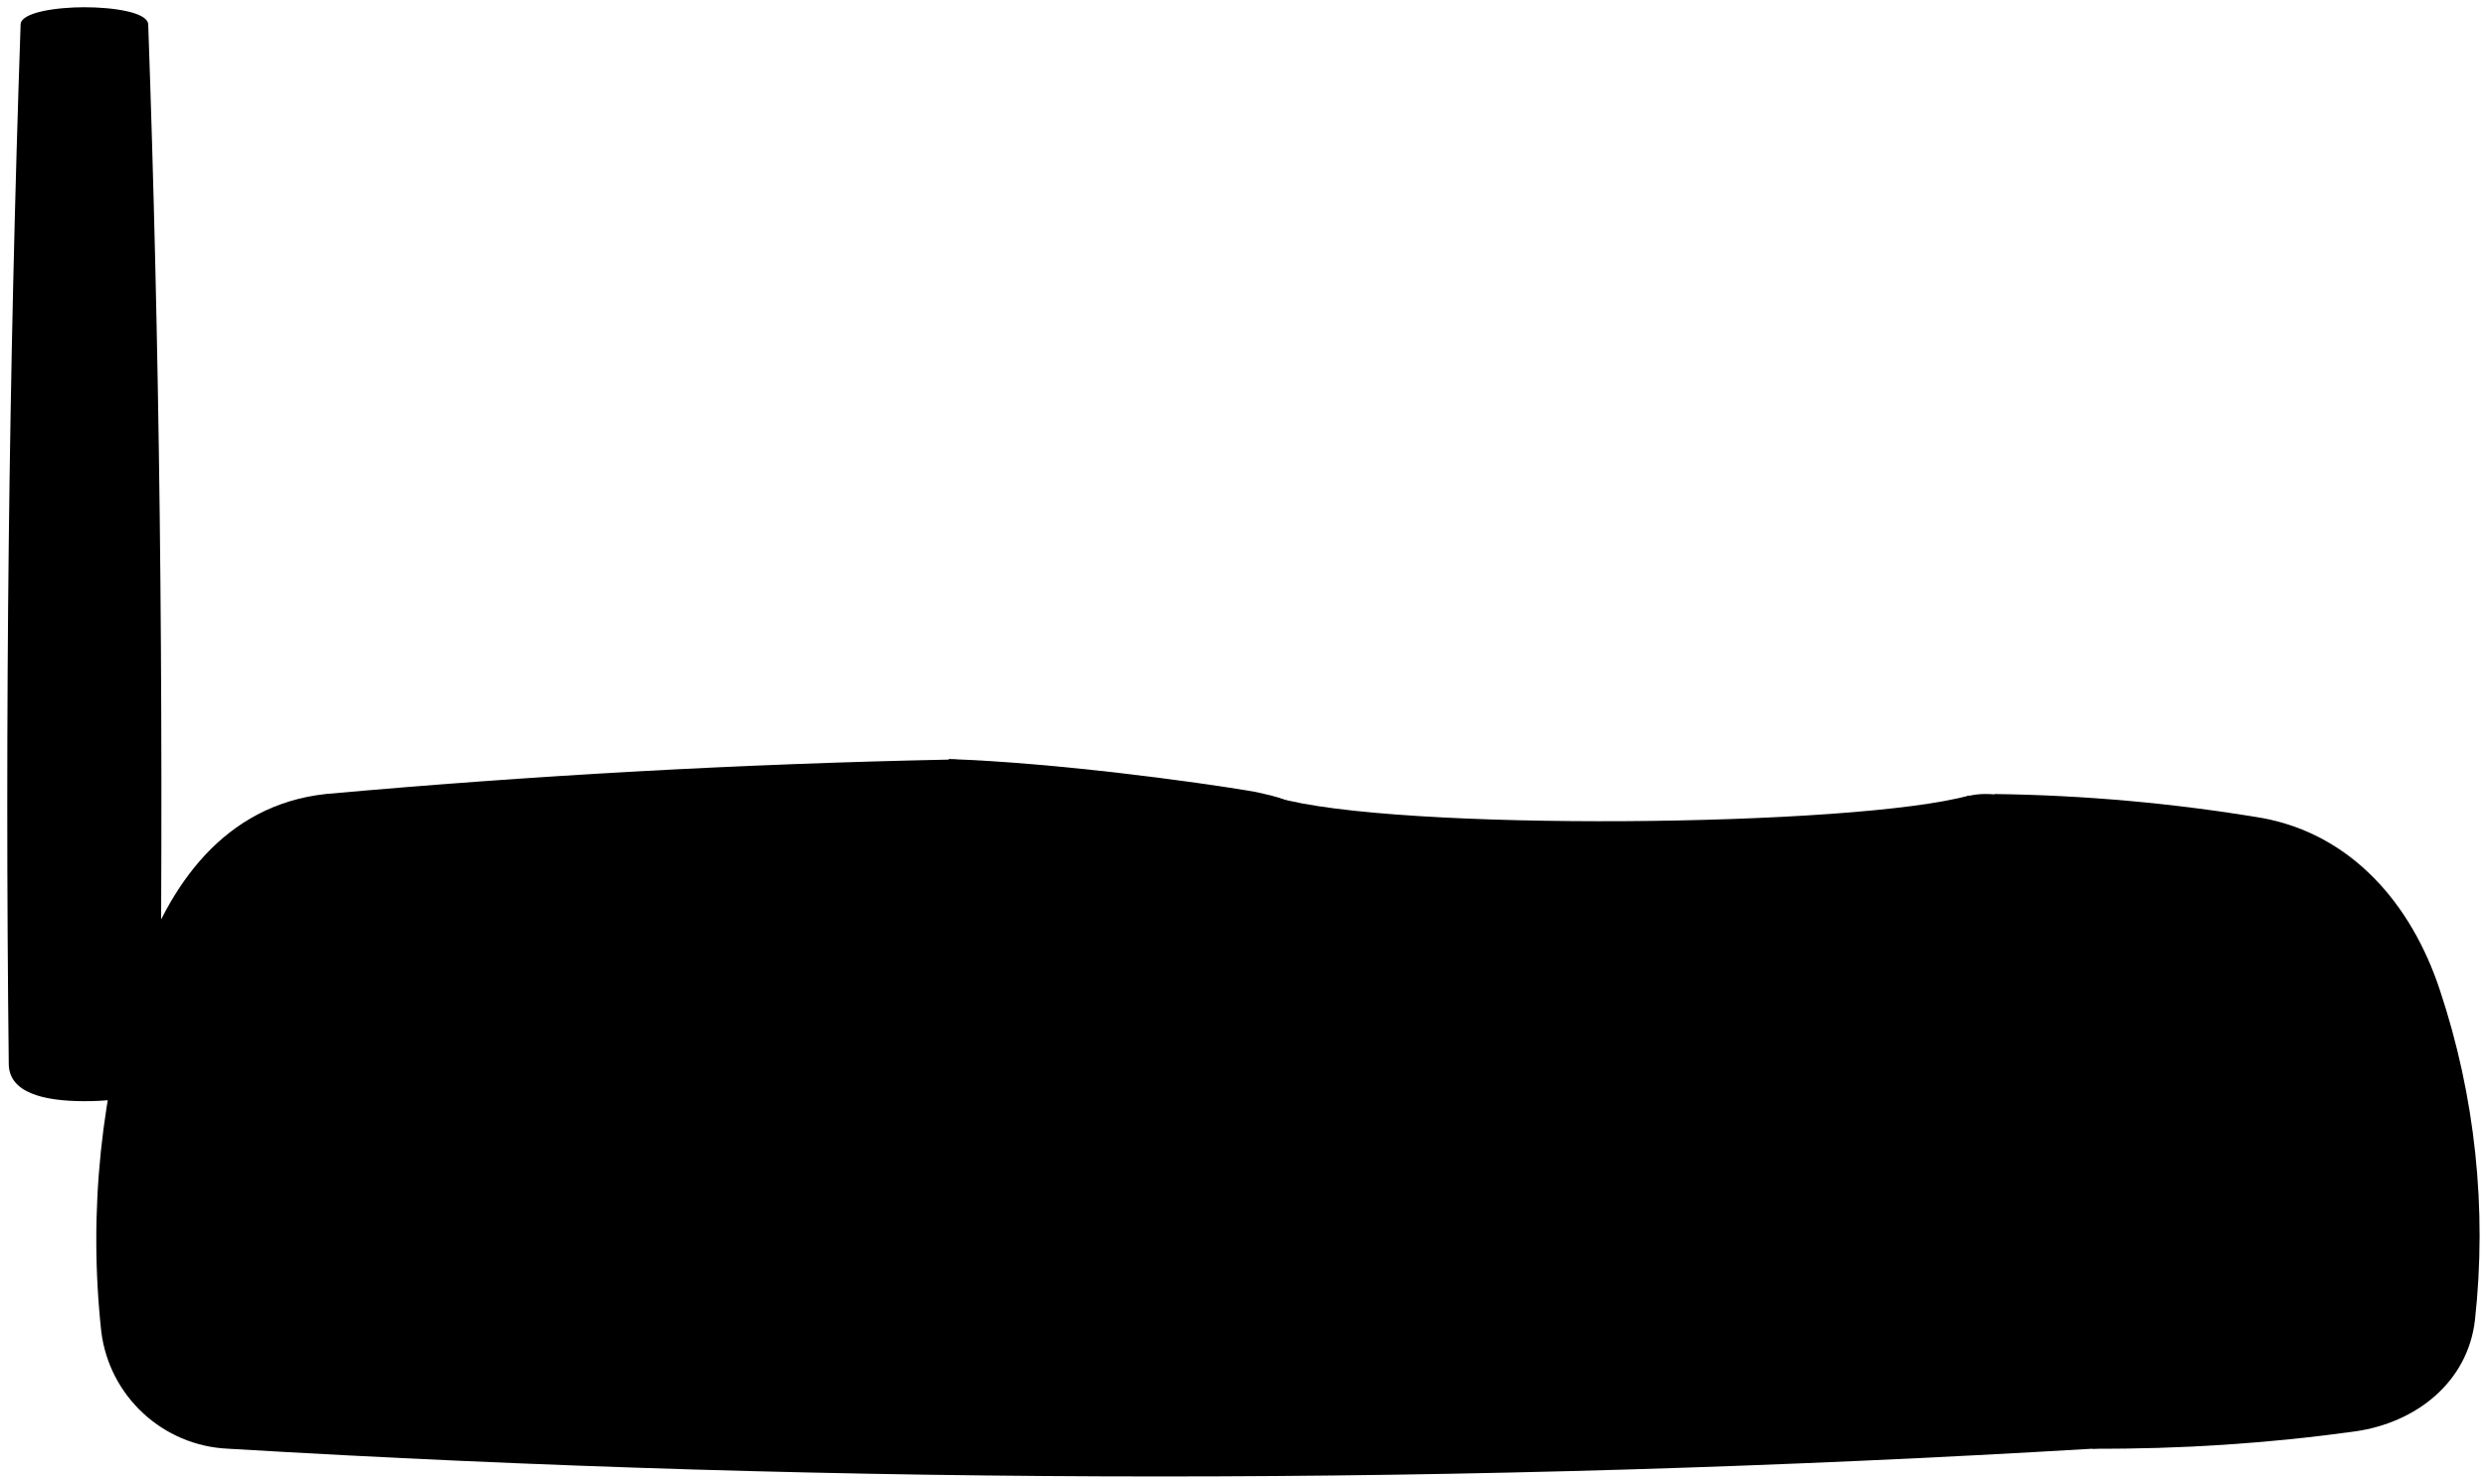
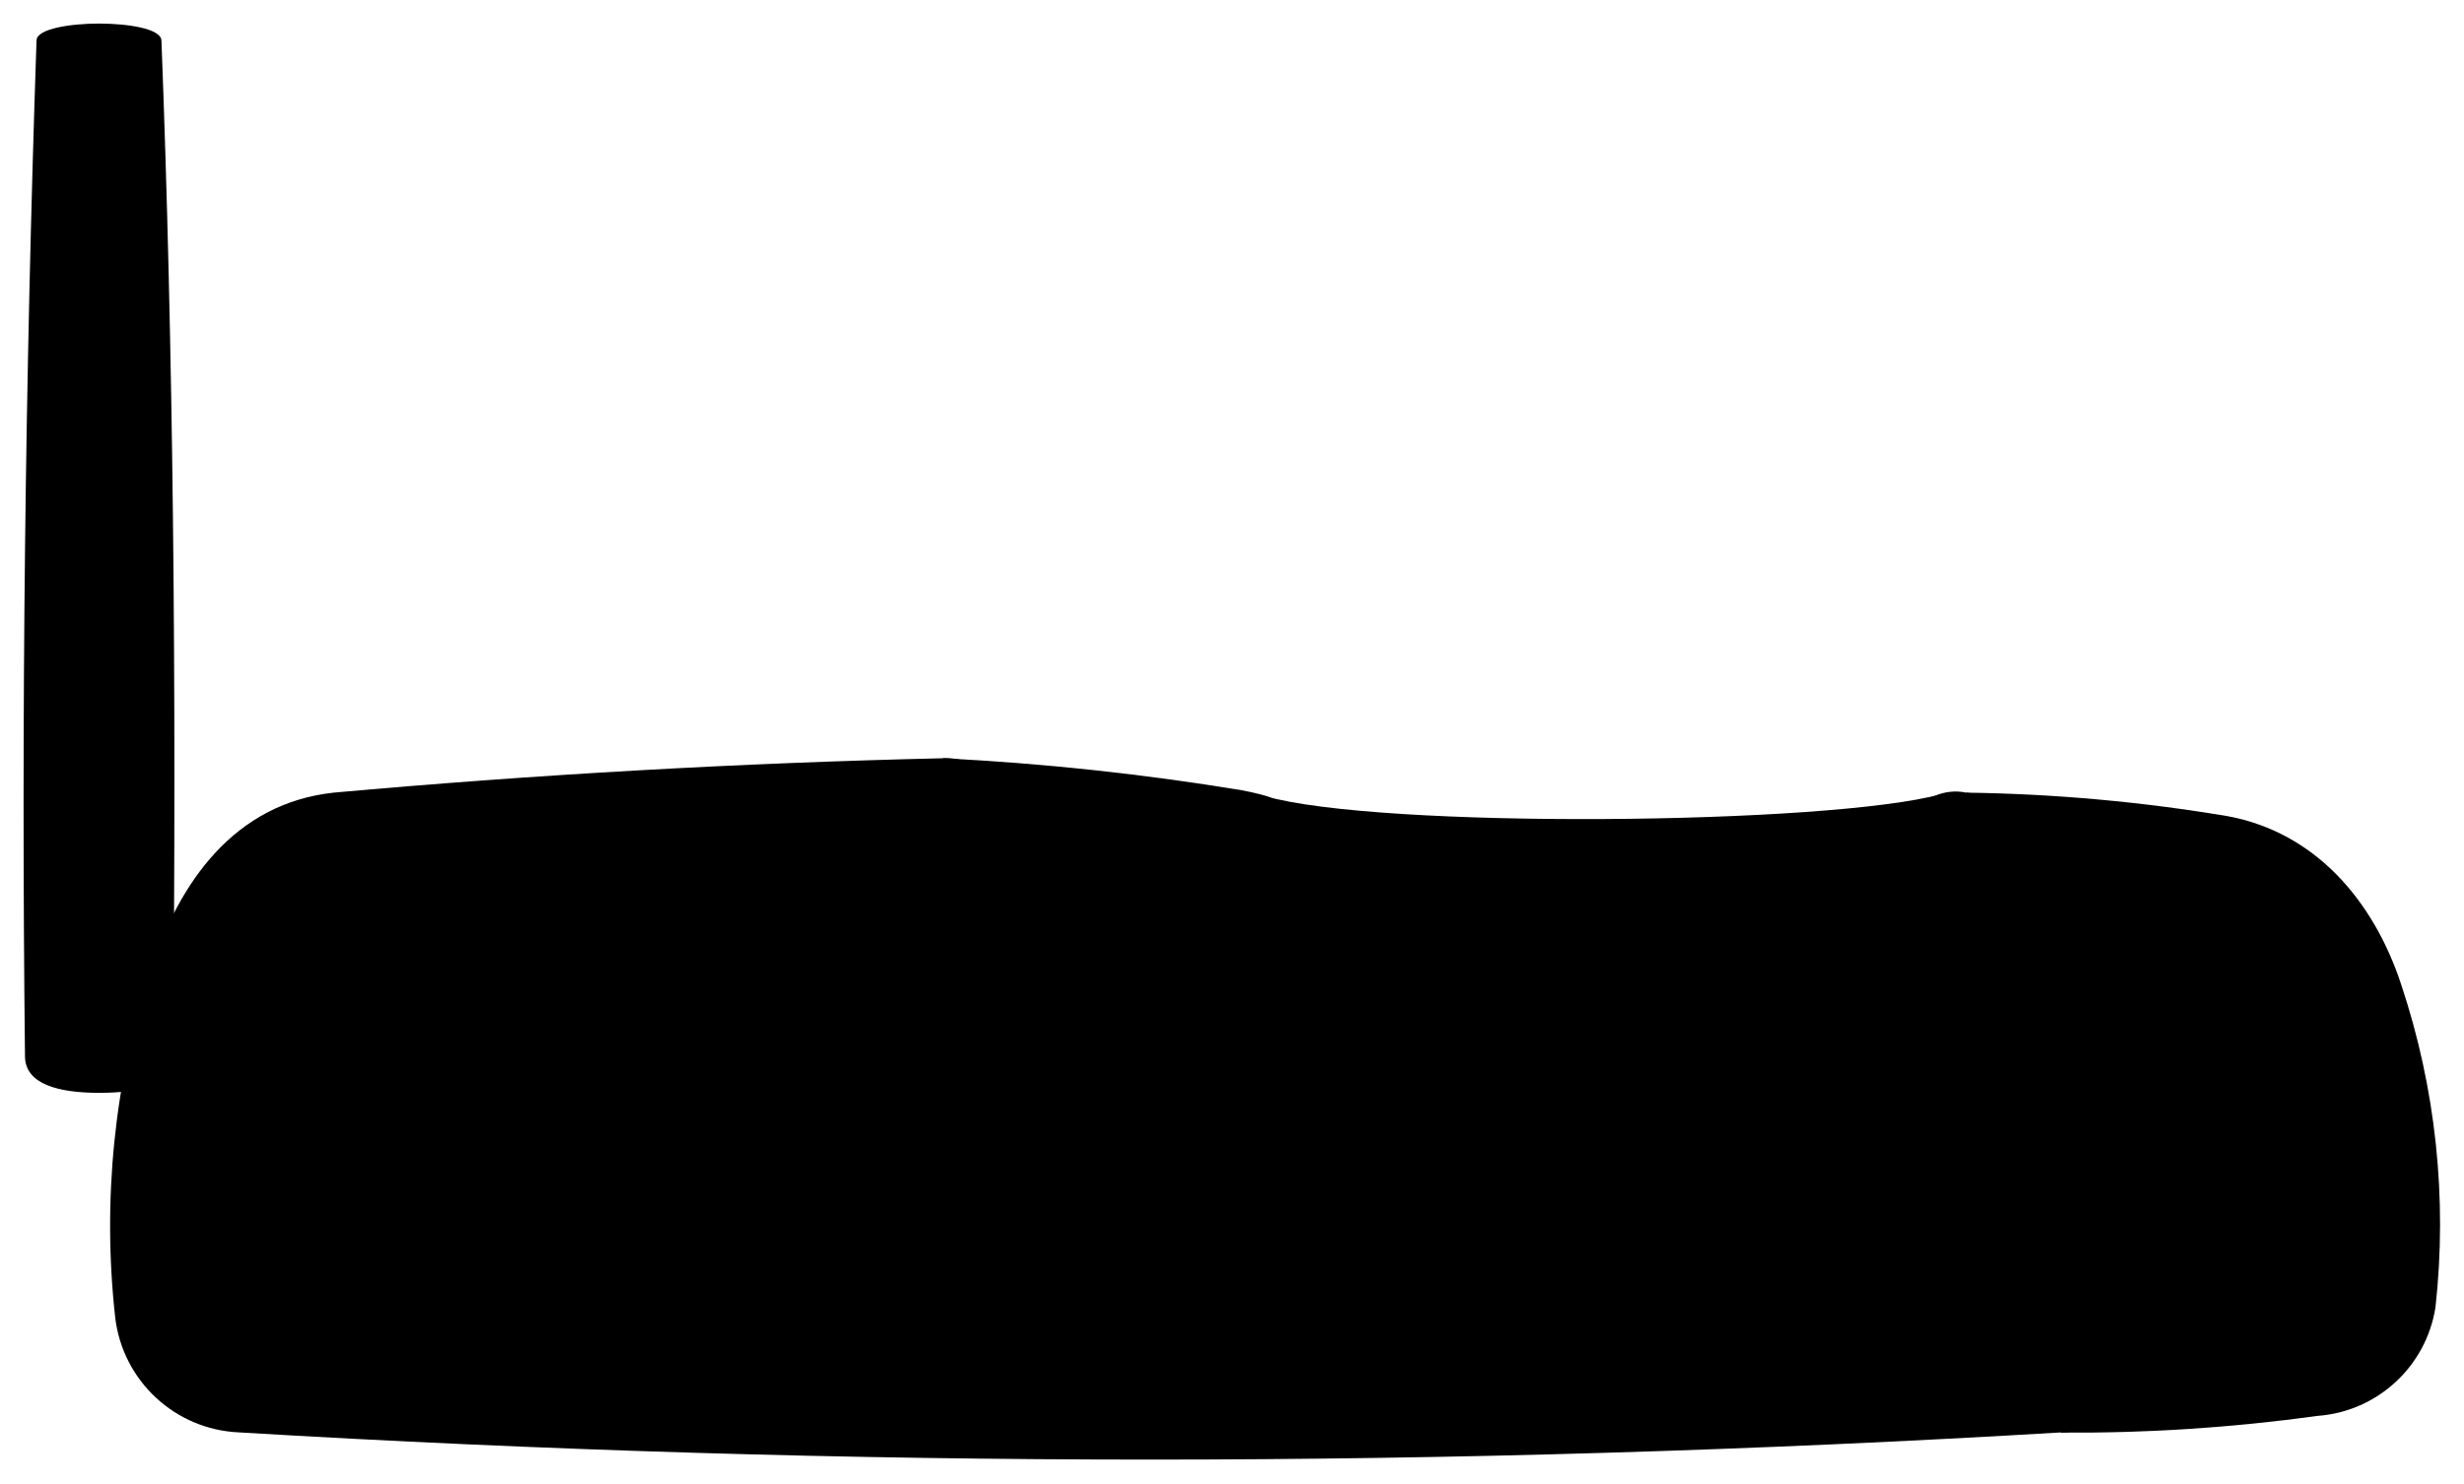
- <svg viewBox="0 0 343.82 205.15">
-   <path class="antennaMedium" d="M2.85,3.36Q.39,75.21,1.21,147.08c0,3.95,4.68,5.18,10.46,5.18s10.35-1,10.46-5.18C22.67,93.23,22,46,20.49,3.36,20.38,1.66,15.55,1,11.66,1S2.92,1.71,2.85,3.36Z" />
+ <svg viewBox="0 0 104.55 62.94">
+   <path class="antennaMedium" d="M1.55,1.71Q.82,23.26,1.06,44.82c0,1.19,1.41,1.56,3.14,1.56s3.11-.32,3.14-1.56c.16-16.15,0-30.33-.49-43.11C6.81,1.2,5.37,1,4.2,1S1.57,1.21,1.55,1.71Z" />
  <g class="phoneMedium">
-     <path d="M176.51,110.28c16.11,4.7,80.07,4.1,95.76-.3l-16.52,26.44H195.51Z" />
-     <path d="M275.76,109.79a243,243,0,0,1,37,3.32c12.39,2.29,20.63,11.94,24.53,23.74a107.31,107.31,0,0,1,4.86,45.72c-1,8.46-8,14.13-16.57,15.35a254.2,254.2,0,0,1-36.3,2.39Z" />
-     <path d="M203.81,137.92c-9.09-8.39-16.52-15.51-22.79-24.33-2.34-3.13-3.84-3.27-7.64-4.13-7.82-1.33-27.4-4-42.26-4.51l20.07,33Z" />
+     <path d="M53.65,33.78c4.83,1.41,24,1.23,28.73-.08l-5,7.93H59.35Z" />
+     <path d="M83.43,33.64a72.76,72.76,0,0,1,11.1,1c3.71.69,6.18,3.58,7.35,7.13a32.14,32.14,0,0,1,1.46,13.71,5.47,5.47,0,0,1-5,4.61,75.58,75.58,0,0,1-10.89.71Z" />
+     <path d="M61.84,42.07A47,47,0,0,1,55,34.78c-.7-.94-1.16-1-2.3-1.24A112.64,112.64,0,0,0,40,32.18l6,9.91Z" />
  </g>
-   <path class="phoneDark" d="M301.63,134.84c-4.12-12.46-11.86-23.5-25.87-25-3.8-.31-6.12.71-7.8,3.58-5.75,9.75-9.86,16.38-15.41,19.29-5.62,3.08-90.59,3.61-95.57,0s-12.18-13.43-18.6-24a8.18,8.18,0,0,0-7.26-3.68Q88,105.92,45,109.79c-14,1.55-21.75,12.59-25.87,25A118.07,118.07,0,0,0,14,184.11a18.49,18.49,0,0,0,17.49,16.2,2165.69,2165.69,0,0,0,257.82,0,18.49,18.49,0,0,0,17.49-16.2A117.91,117.91,0,0,0,301.63,134.84Z" />
+   <path class="phoneDark" d="M91.19,41.15c-1.24-3.73-3.56-7-7.76-7.51a2.15,2.15,0,0,0-2.34,1.07c-1.73,2.93-3,4.92-4.62,5.79s-27.18,1.08-28.68,0-3.65-4-5.57-7.21A2.47,2.47,0,0,0,40,32.18q-12.93.3-25.85,1.46c-4.2.46-6.53,3.78-7.76,7.51A35.24,35.24,0,0,0,4.89,55.93a5.53,5.53,0,0,0,5.24,4.86,648.09,648.09,0,0,0,77.35,0,5.54,5.54,0,0,0,5.25-4.86A35.4,35.4,0,0,0,91.19,41.15Z" />
</svg>
